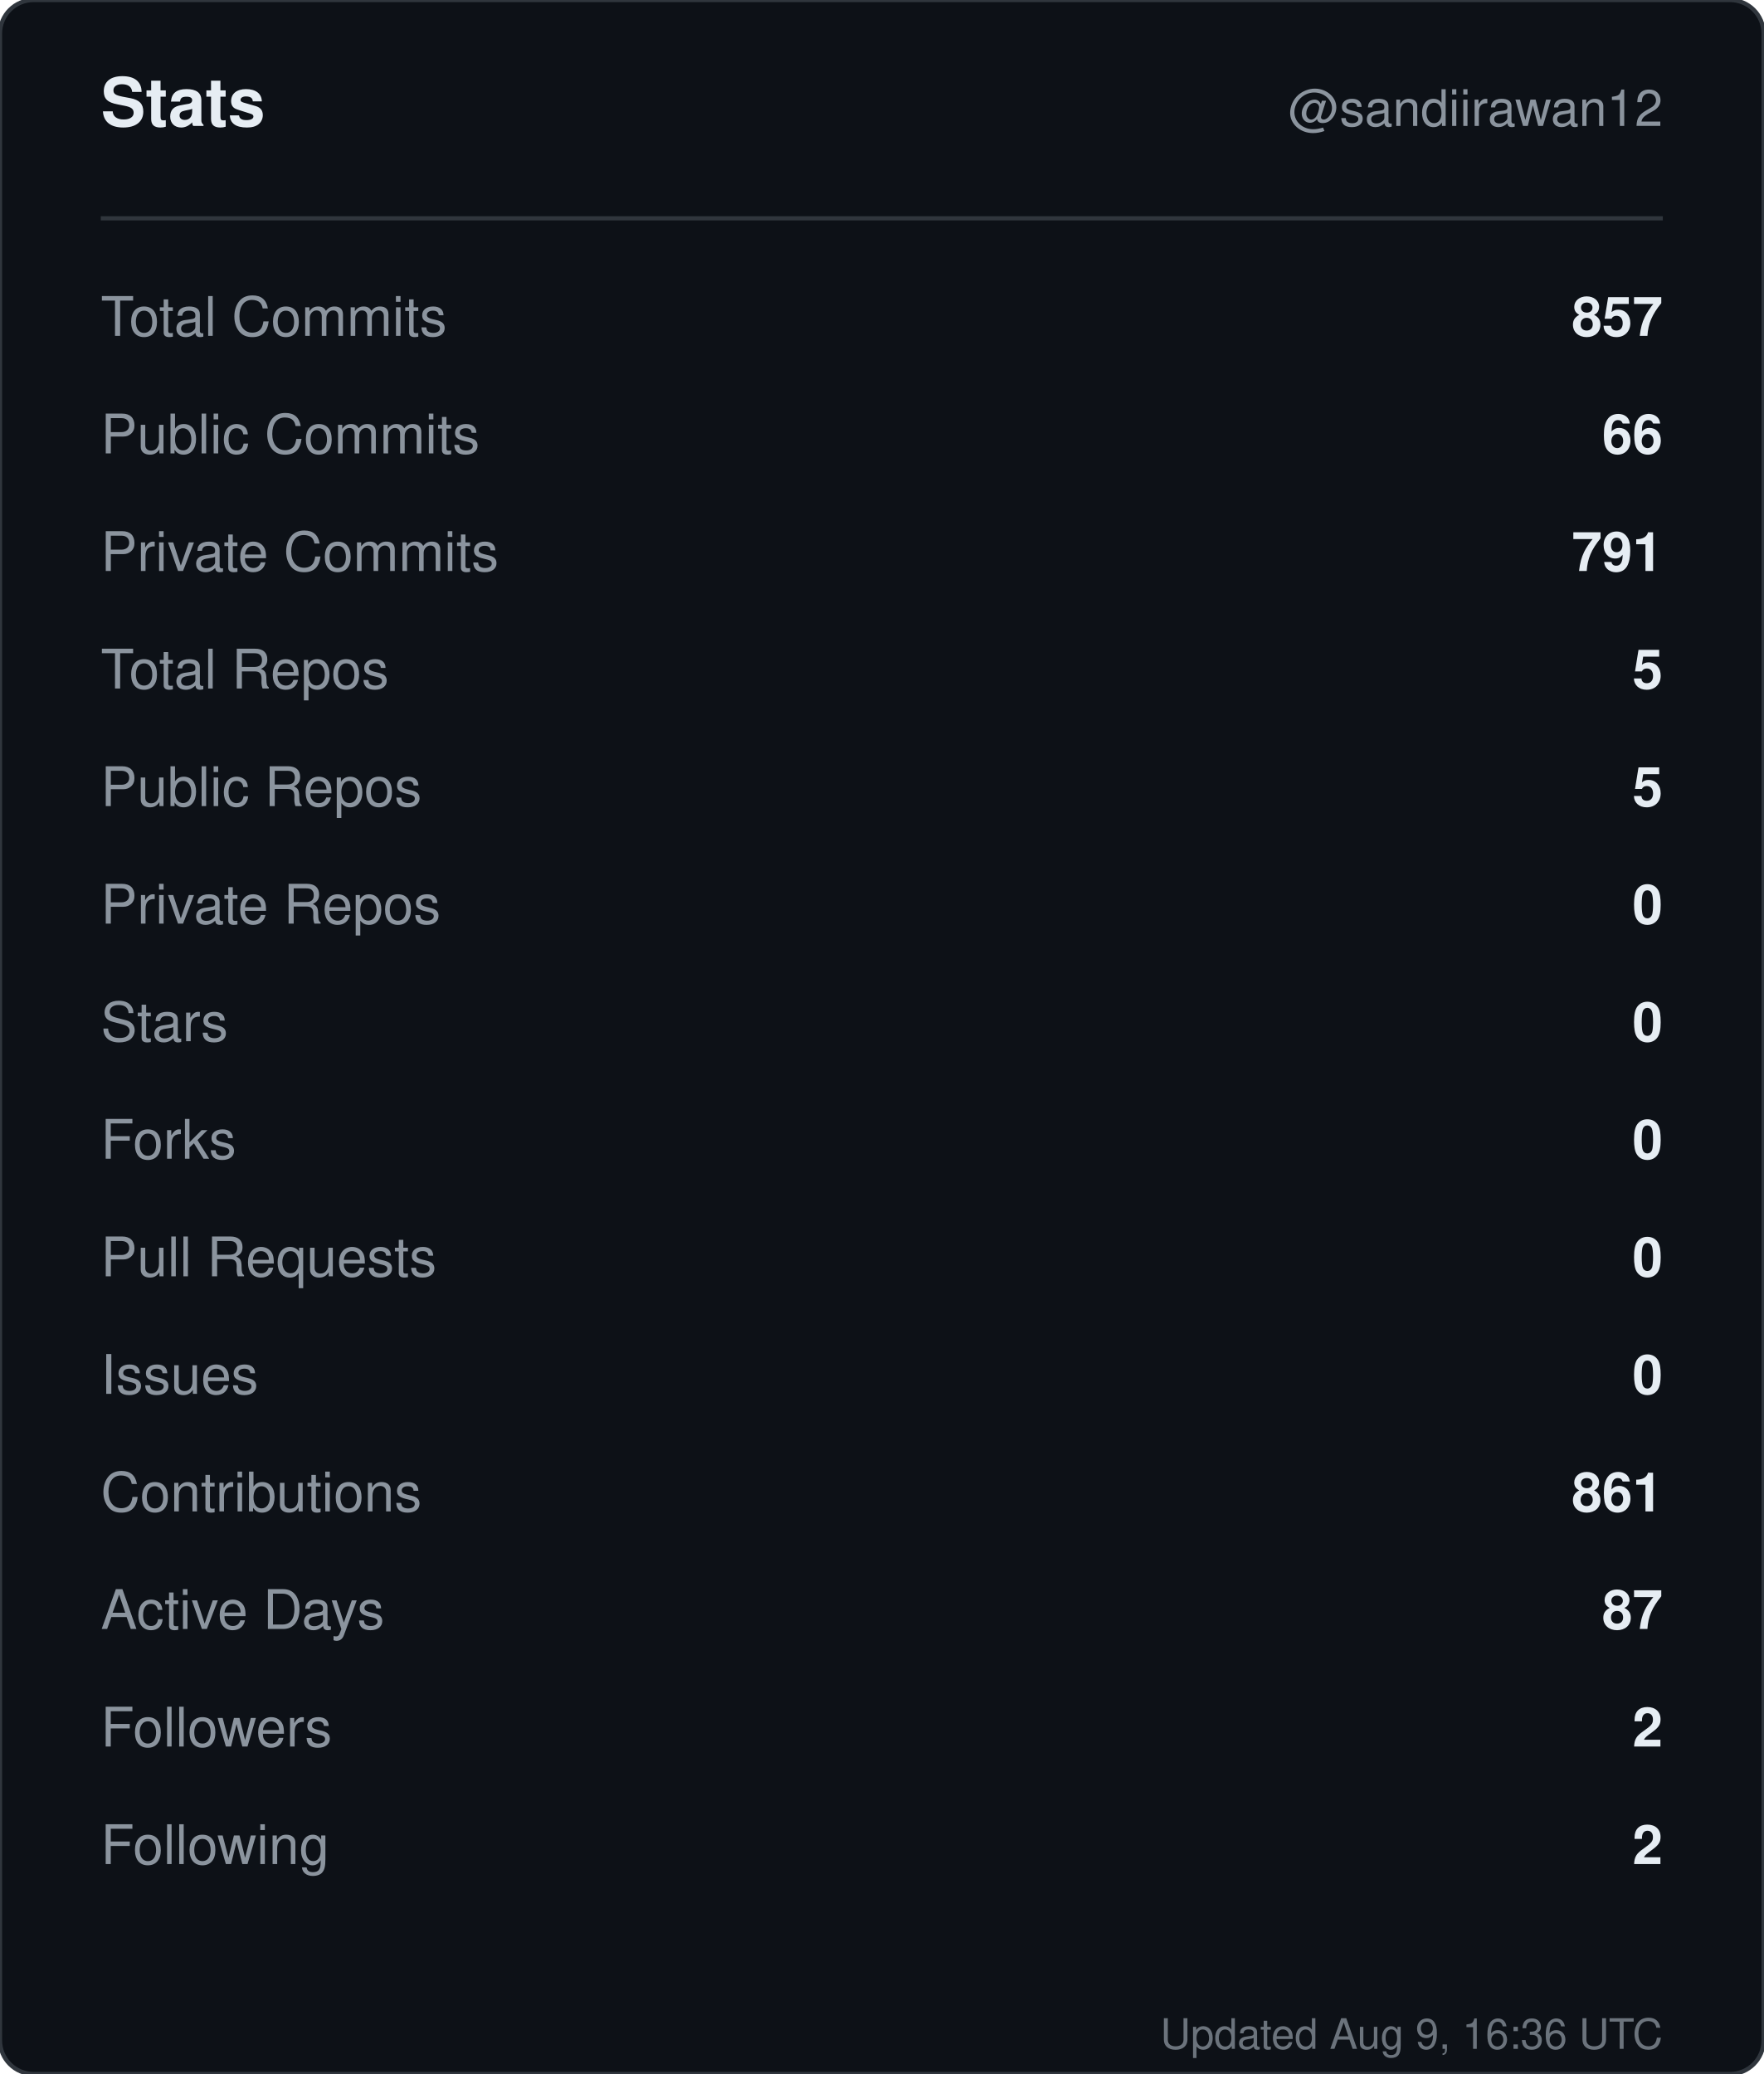
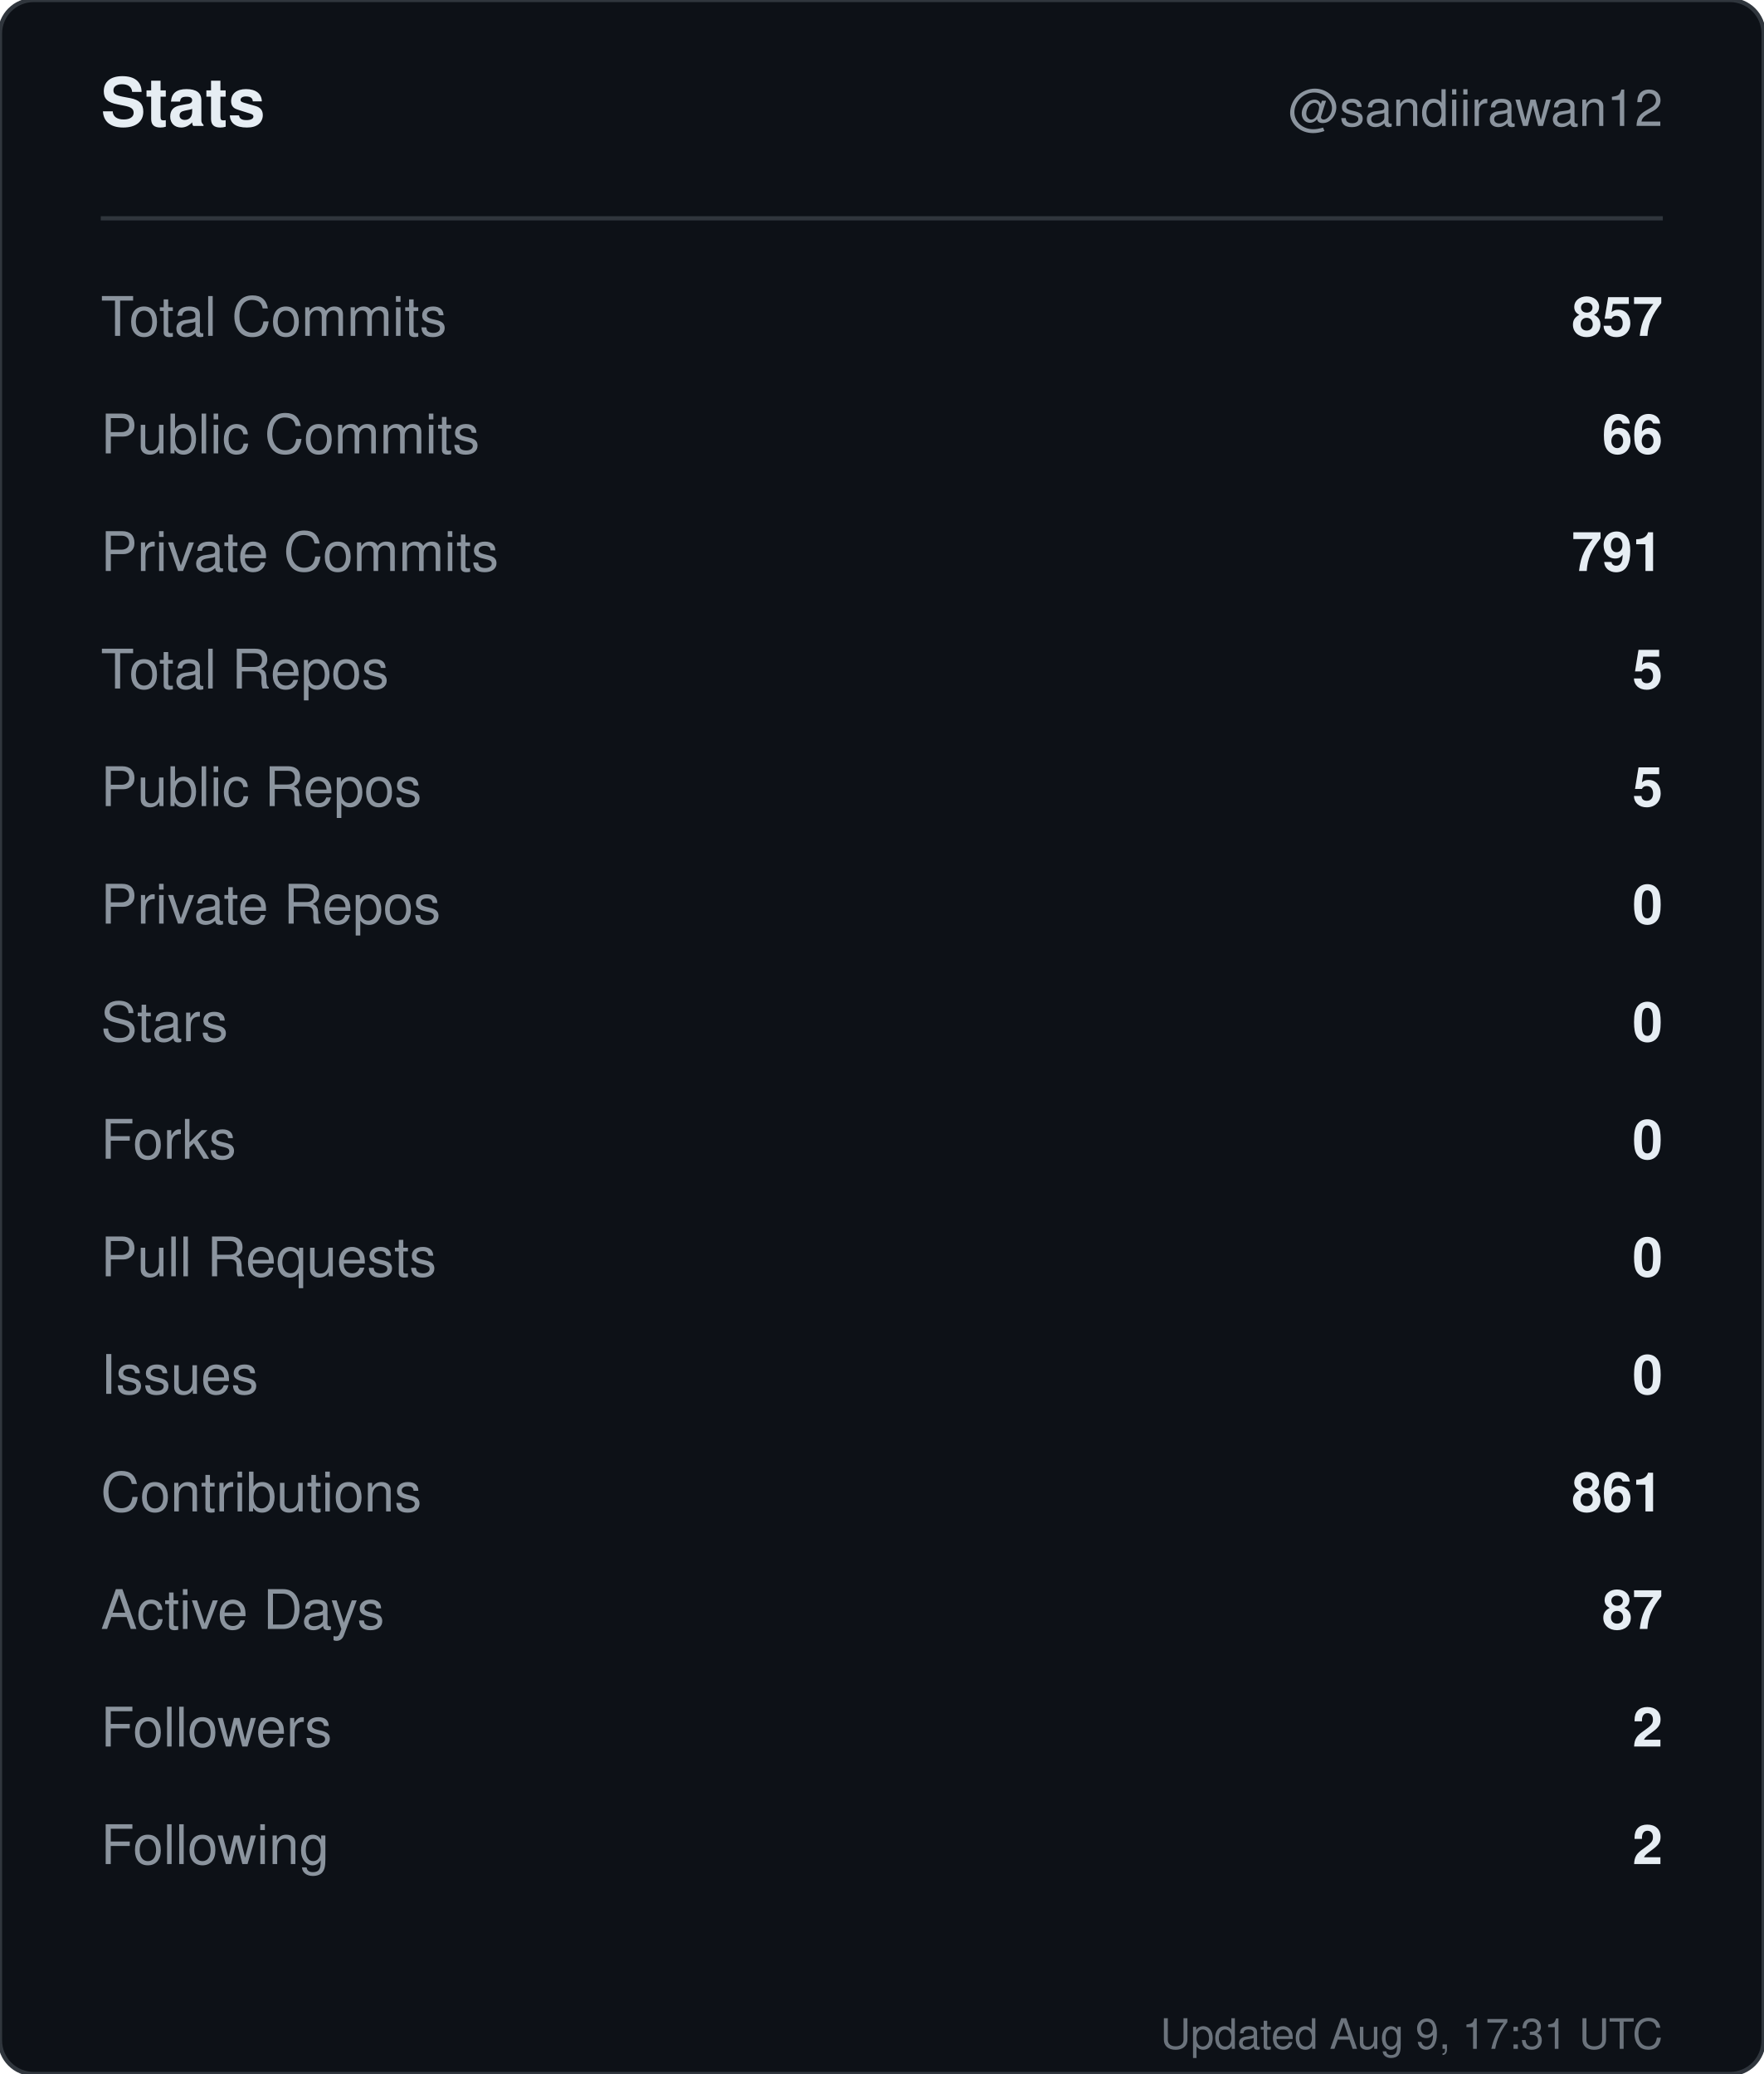
<svg xmlns="http://www.w3.org/2000/svg" width="420" height="494" viewBox="0 0 420 494" role="img" aria-label="Stats for sandiirawan12">
  <rect width="420" height="494" rx="8" fill="#0d1117" stroke="#30363d" />
  <g font-family="-apple-system, BlinkMacSystemFont, Segoe UI, Helvetica, Arial, sans-serif">
    <text x="24" y="30" fill="#e6edf3" font-size="16" font-weight="700">Stats</text>
    <text x="396" y="30" fill="#8b949e" font-size="12" text-anchor="end">@sandiirawan12</text>
    <line x1="24" y1="52" x2="396" y2="52" stroke="#30363d" />
    <text x="24" y="80" fill="#8b949e" font-size="13">Total Commits</text>
    <text x="396" y="80" fill="#e6edf3" font-size="13" font-weight="600" text-anchor="end">857</text>
    <text x="24" y="108" fill="#8b949e" font-size="13">Public Commits</text>
    <text x="396" y="108" fill="#e6edf3" font-size="13" font-weight="600" text-anchor="end">66</text>
    <text x="24" y="136" fill="#8b949e" font-size="13">Private Commits</text>
    <text x="396" y="136" fill="#e6edf3" font-size="13" font-weight="600" text-anchor="end">791</text>
    <text x="24" y="164" fill="#8b949e" font-size="13">Total Repos</text>
    <text x="396" y="164" fill="#e6edf3" font-size="13" font-weight="600" text-anchor="end">5</text>
    <text x="24" y="192" fill="#8b949e" font-size="13">Public Repos</text>
    <text x="396" y="192" fill="#e6edf3" font-size="13" font-weight="600" text-anchor="end">5</text>
    <text x="24" y="220" fill="#8b949e" font-size="13">Private Repos</text>
    <text x="396" y="220" fill="#e6edf3" font-size="13" font-weight="600" text-anchor="end">0</text>
    <text x="24" y="248" fill="#8b949e" font-size="13">Stars</text>
    <text x="396" y="248" fill="#e6edf3" font-size="13" font-weight="600" text-anchor="end">0</text>
    <text x="24" y="276" fill="#8b949e" font-size="13">Forks</text>
    <text x="396" y="276" fill="#e6edf3" font-size="13" font-weight="600" text-anchor="end">0</text>
    <text x="24" y="304" fill="#8b949e" font-size="13">Pull Requests</text>
    <text x="396" y="304" fill="#e6edf3" font-size="13" font-weight="600" text-anchor="end">0</text>
    <text x="24" y="332" fill="#8b949e" font-size="13">Issues</text>
    <text x="396" y="332" fill="#e6edf3" font-size="13" font-weight="600" text-anchor="end">0</text>
    <text x="24" y="360" fill="#8b949e" font-size="13">Contributions</text>
    <text x="396" y="360" fill="#e6edf3" font-size="13" font-weight="600" text-anchor="end">861</text>
    <text x="24" y="388" fill="#8b949e" font-size="13">Active Days</text>
    <text x="396" y="388" fill="#e6edf3" font-size="13" font-weight="600" text-anchor="end">87</text>
    <text x="24" y="416" fill="#8b949e" font-size="13">Followers</text>
    <text x="396" y="416" fill="#e6edf3" font-size="13" font-weight="600" text-anchor="end">2</text>
    <text x="24" y="444" fill="#8b949e" font-size="13">Following</text>
    <text x="396" y="444" fill="#e6edf3" font-size="13" font-weight="600" text-anchor="end">2</text>
-     <text x="396" y="488" fill="#8b949e" font-size="10" text-anchor="end" opacity="0.75">Updated Aug 9, 16:36 UTC</text>
+     <text x="396" y="488" fill="#8b949e" font-size="10" text-anchor="end" opacity="0.75">Updated Aug 9, 17:31 UTC</text>
  </g>
</svg>
